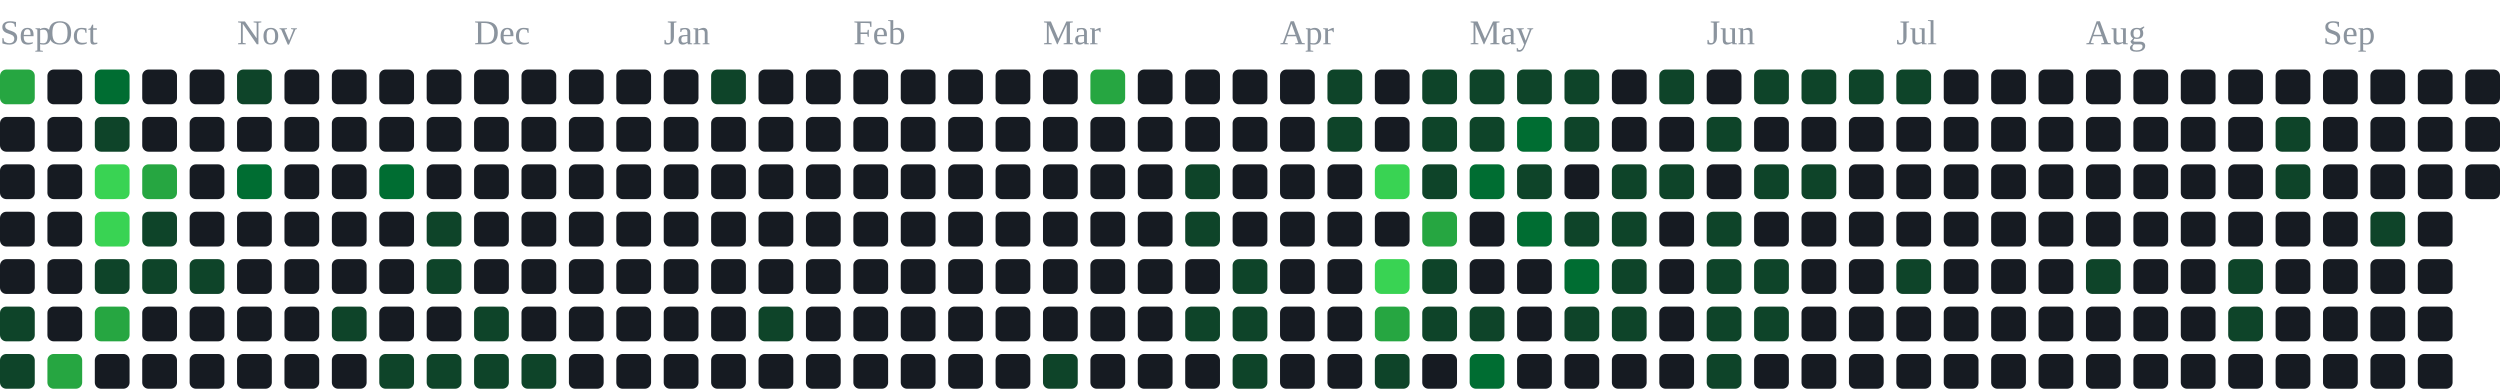
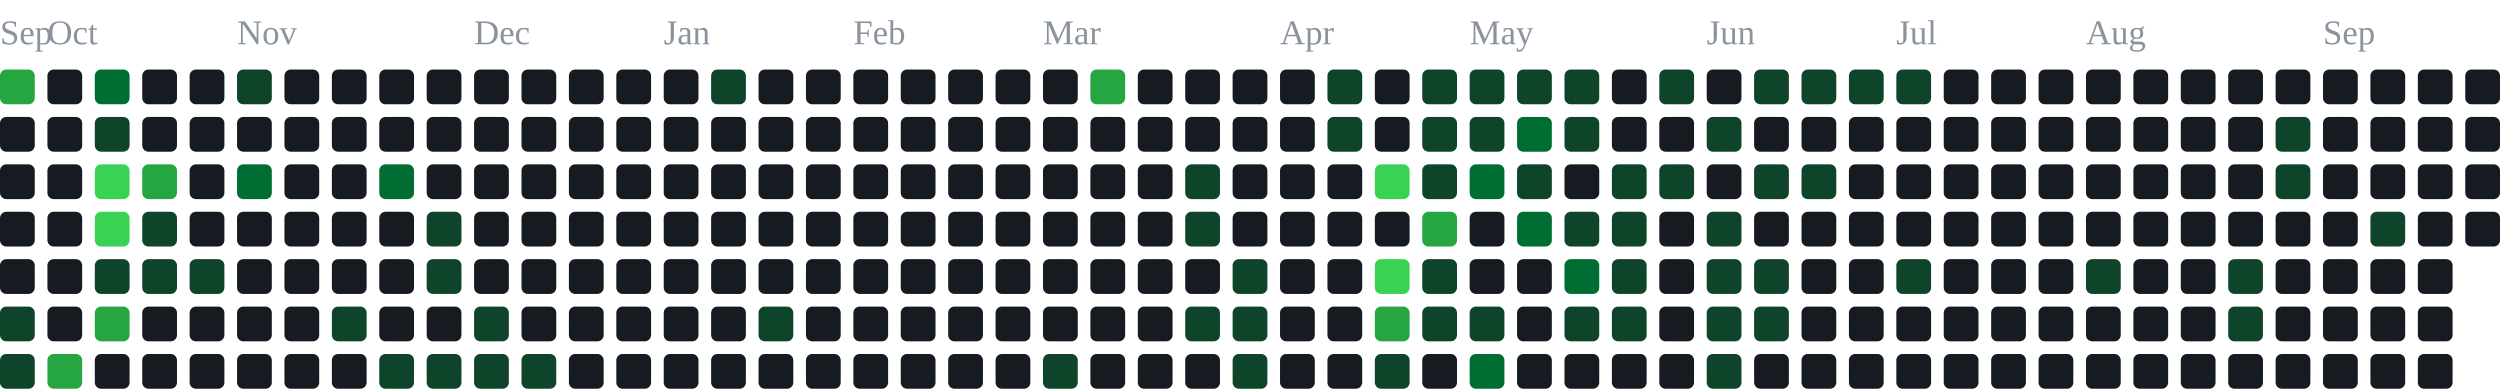
<svg xmlns="http://www.w3.org/2000/svg" width="791" height="123" viewBox="0 0 791 123" role="img" aria-label="contribution graph">
  <text x="0" y="14" font-size="11" fill="#8b949e">Sep</text>
  <text x="15" y="14" font-size="11" fill="#8b949e">Oct</text>
  <text x="75" y="14" font-size="11" fill="#8b949e">Nov</text>
  <text x="150" y="14" font-size="11" fill="#8b949e">Dec</text>
  <text x="210" y="14" font-size="11" fill="#8b949e">Jan</text>
  <text x="270" y="14" font-size="11" fill="#8b949e">Feb</text>
  <text x="330" y="14" font-size="11" fill="#8b949e">Mar</text>
  <text x="405" y="14" font-size="11" fill="#8b949e">Apr</text>
  <text x="465" y="14" font-size="11" fill="#8b949e">May</text>
  <text x="540" y="14" font-size="11" fill="#8b949e">Jun</text>
  <text x="600" y="14" font-size="11" fill="#8b949e">Jul</text>
  <text x="660" y="14" font-size="11" fill="#8b949e">Aug</text>
  <text x="735" y="14" font-size="11" fill="#8b949e">Sep</text>
  <rect x="0" y="22" width="11" height="11" rx="2" fill="#26a641" />
  <rect x="0" y="37" width="11" height="11" rx="2" fill="#161b22" />
  <rect x="0" y="52" width="11" height="11" rx="2" fill="#161b22" />
  <rect x="0" y="67" width="11" height="11" rx="2" fill="#161b22" />
  <rect x="0" y="82" width="11" height="11" rx="2" fill="#161b22" />
  <rect x="0" y="97" width="11" height="11" rx="2" fill="#0e4429" />
  <rect x="0" y="112" width="11" height="11" rx="2" fill="#0e4429" />
  <rect x="15" y="22" width="11" height="11" rx="2" fill="#161b22" />
  <rect x="15" y="37" width="11" height="11" rx="2" fill="#161b22" />
  <rect x="15" y="52" width="11" height="11" rx="2" fill="#161b22" />
  <rect x="15" y="67" width="11" height="11" rx="2" fill="#161b22" />
  <rect x="15" y="82" width="11" height="11" rx="2" fill="#161b22" />
  <rect x="15" y="97" width="11" height="11" rx="2" fill="#161b22" />
  <rect x="15" y="112" width="11" height="11" rx="2" fill="#26a641" />
  <rect x="30" y="22" width="11" height="11" rx="2" fill="#006d32" />
  <rect x="30" y="37" width="11" height="11" rx="2" fill="#0e4429" />
  <rect x="30" y="52" width="11" height="11" rx="2" fill="#39d353" />
  <rect x="30" y="67" width="11" height="11" rx="2" fill="#39d353" />
  <rect x="30" y="82" width="11" height="11" rx="2" fill="#0e4429" />
  <rect x="30" y="97" width="11" height="11" rx="2" fill="#26a641" />
  <rect x="30" y="112" width="11" height="11" rx="2" fill="#161b22" />
  <rect x="45" y="22" width="11" height="11" rx="2" fill="#161b22" />
  <rect x="45" y="37" width="11" height="11" rx="2" fill="#161b22" />
  <rect x="45" y="52" width="11" height="11" rx="2" fill="#26a641" />
  <rect x="45" y="67" width="11" height="11" rx="2" fill="#0e4429" />
  <rect x="45" y="82" width="11" height="11" rx="2" fill="#0e4429" />
  <rect x="45" y="97" width="11" height="11" rx="2" fill="#161b22" />
  <rect x="45" y="112" width="11" height="11" rx="2" fill="#161b22" />
  <rect x="60" y="22" width="11" height="11" rx="2" fill="#161b22" />
  <rect x="60" y="37" width="11" height="11" rx="2" fill="#161b22" />
  <rect x="60" y="52" width="11" height="11" rx="2" fill="#161b22" />
  <rect x="60" y="67" width="11" height="11" rx="2" fill="#161b22" />
  <rect x="60" y="82" width="11" height="11" rx="2" fill="#0e4429" />
  <rect x="60" y="97" width="11" height="11" rx="2" fill="#161b22" />
  <rect x="60" y="112" width="11" height="11" rx="2" fill="#161b22" />
  <rect x="75" y="22" width="11" height="11" rx="2" fill="#0e4429" />
  <rect x="75" y="37" width="11" height="11" rx="2" fill="#161b22" />
  <rect x="75" y="52" width="11" height="11" rx="2" fill="#006d32" />
  <rect x="75" y="67" width="11" height="11" rx="2" fill="#161b22" />
  <rect x="75" y="82" width="11" height="11" rx="2" fill="#161b22" />
  <rect x="75" y="97" width="11" height="11" rx="2" fill="#161b22" />
  <rect x="75" y="112" width="11" height="11" rx="2" fill="#161b22" />
  <rect x="90" y="22" width="11" height="11" rx="2" fill="#161b22" />
  <rect x="90" y="37" width="11" height="11" rx="2" fill="#161b22" />
  <rect x="90" y="52" width="11" height="11" rx="2" fill="#161b22" />
  <rect x="90" y="67" width="11" height="11" rx="2" fill="#161b22" />
  <rect x="90" y="82" width="11" height="11" rx="2" fill="#161b22" />
  <rect x="90" y="97" width="11" height="11" rx="2" fill="#161b22" />
  <rect x="90" y="112" width="11" height="11" rx="2" fill="#161b22" />
  <rect x="105" y="22" width="11" height="11" rx="2" fill="#161b22" />
  <rect x="105" y="37" width="11" height="11" rx="2" fill="#161b22" />
  <rect x="105" y="52" width="11" height="11" rx="2" fill="#161b22" />
  <rect x="105" y="67" width="11" height="11" rx="2" fill="#161b22" />
  <rect x="105" y="82" width="11" height="11" rx="2" fill="#161b22" />
  <rect x="105" y="97" width="11" height="11" rx="2" fill="#0e4429" />
  <rect x="105" y="112" width="11" height="11" rx="2" fill="#161b22" />
  <rect x="120" y="22" width="11" height="11" rx="2" fill="#161b22" />
  <rect x="120" y="37" width="11" height="11" rx="2" fill="#161b22" />
  <rect x="120" y="52" width="11" height="11" rx="2" fill="#006d32" />
  <rect x="120" y="67" width="11" height="11" rx="2" fill="#161b22" />
  <rect x="120" y="82" width="11" height="11" rx="2" fill="#161b22" />
  <rect x="120" y="97" width="11" height="11" rx="2" fill="#161b22" />
  <rect x="120" y="112" width="11" height="11" rx="2" fill="#0e4429" />
  <rect x="135" y="22" width="11" height="11" rx="2" fill="#161b22" />
  <rect x="135" y="37" width="11" height="11" rx="2" fill="#161b22" />
  <rect x="135" y="52" width="11" height="11" rx="2" fill="#161b22" />
  <rect x="135" y="67" width="11" height="11" rx="2" fill="#0e4429" />
  <rect x="135" y="82" width="11" height="11" rx="2" fill="#0e4429" />
  <rect x="135" y="97" width="11" height="11" rx="2" fill="#161b22" />
  <rect x="135" y="112" width="11" height="11" rx="2" fill="#0e4429" />
  <rect x="150" y="22" width="11" height="11" rx="2" fill="#161b22" />
  <rect x="150" y="37" width="11" height="11" rx="2" fill="#161b22" />
  <rect x="150" y="52" width="11" height="11" rx="2" fill="#161b22" />
  <rect x="150" y="67" width="11" height="11" rx="2" fill="#161b22" />
  <rect x="150" y="82" width="11" height="11" rx="2" fill="#161b22" />
  <rect x="150" y="97" width="11" height="11" rx="2" fill="#0e4429" />
  <rect x="150" y="112" width="11" height="11" rx="2" fill="#0e4429" />
  <rect x="165" y="22" width="11" height="11" rx="2" fill="#161b22" />
  <rect x="165" y="37" width="11" height="11" rx="2" fill="#161b22" />
  <rect x="165" y="52" width="11" height="11" rx="2" fill="#161b22" />
  <rect x="165" y="67" width="11" height="11" rx="2" fill="#161b22" />
  <rect x="165" y="82" width="11" height="11" rx="2" fill="#161b22" />
  <rect x="165" y="97" width="11" height="11" rx="2" fill="#161b22" />
  <rect x="165" y="112" width="11" height="11" rx="2" fill="#0e4429" />
  <rect x="180" y="22" width="11" height="11" rx="2" fill="#161b22" />
  <rect x="180" y="37" width="11" height="11" rx="2" fill="#161b22" />
  <rect x="180" y="52" width="11" height="11" rx="2" fill="#161b22" />
  <rect x="180" y="67" width="11" height="11" rx="2" fill="#161b22" />
  <rect x="180" y="82" width="11" height="11" rx="2" fill="#161b22" />
  <rect x="180" y="97" width="11" height="11" rx="2" fill="#161b22" />
  <rect x="180" y="112" width="11" height="11" rx="2" fill="#161b22" />
  <rect x="195" y="22" width="11" height="11" rx="2" fill="#161b22" />
  <rect x="195" y="37" width="11" height="11" rx="2" fill="#161b22" />
  <rect x="195" y="52" width="11" height="11" rx="2" fill="#161b22" />
  <rect x="195" y="67" width="11" height="11" rx="2" fill="#161b22" />
  <rect x="195" y="82" width="11" height="11" rx="2" fill="#161b22" />
  <rect x="195" y="97" width="11" height="11" rx="2" fill="#161b22" />
  <rect x="195" y="112" width="11" height="11" rx="2" fill="#161b22" />
  <rect x="210" y="22" width="11" height="11" rx="2" fill="#161b22" />
  <rect x="210" y="37" width="11" height="11" rx="2" fill="#161b22" />
  <rect x="210" y="52" width="11" height="11" rx="2" fill="#161b22" />
  <rect x="210" y="67" width="11" height="11" rx="2" fill="#161b22" />
  <rect x="210" y="82" width="11" height="11" rx="2" fill="#161b22" />
  <rect x="210" y="97" width="11" height="11" rx="2" fill="#161b22" />
  <rect x="210" y="112" width="11" height="11" rx="2" fill="#161b22" />
  <rect x="225" y="22" width="11" height="11" rx="2" fill="#0e4429" />
  <rect x="225" y="37" width="11" height="11" rx="2" fill="#161b22" />
  <rect x="225" y="52" width="11" height="11" rx="2" fill="#161b22" />
  <rect x="225" y="67" width="11" height="11" rx="2" fill="#161b22" />
  <rect x="225" y="82" width="11" height="11" rx="2" fill="#161b22" />
  <rect x="225" y="97" width="11" height="11" rx="2" fill="#161b22" />
  <rect x="225" y="112" width="11" height="11" rx="2" fill="#161b22" />
  <rect x="240" y="22" width="11" height="11" rx="2" fill="#161b22" />
  <rect x="240" y="37" width="11" height="11" rx="2" fill="#161b22" />
  <rect x="240" y="52" width="11" height="11" rx="2" fill="#161b22" />
  <rect x="240" y="67" width="11" height="11" rx="2" fill="#161b22" />
  <rect x="240" y="82" width="11" height="11" rx="2" fill="#161b22" />
  <rect x="240" y="97" width="11" height="11" rx="2" fill="#0e4429" />
  <rect x="240" y="112" width="11" height="11" rx="2" fill="#161b22" />
  <rect x="255" y="22" width="11" height="11" rx="2" fill="#161b22" />
  <rect x="255" y="37" width="11" height="11" rx="2" fill="#161b22" />
  <rect x="255" y="52" width="11" height="11" rx="2" fill="#161b22" />
  <rect x="255" y="67" width="11" height="11" rx="2" fill="#161b22" />
  <rect x="255" y="82" width="11" height="11" rx="2" fill="#161b22" />
  <rect x="255" y="97" width="11" height="11" rx="2" fill="#161b22" />
  <rect x="255" y="112" width="11" height="11" rx="2" fill="#161b22" />
  <rect x="270" y="22" width="11" height="11" rx="2" fill="#161b22" />
  <rect x="270" y="37" width="11" height="11" rx="2" fill="#161b22" />
  <rect x="270" y="52" width="11" height="11" rx="2" fill="#161b22" />
  <rect x="270" y="67" width="11" height="11" rx="2" fill="#161b22" />
  <rect x="270" y="82" width="11" height="11" rx="2" fill="#161b22" />
  <rect x="270" y="97" width="11" height="11" rx="2" fill="#161b22" />
  <rect x="270" y="112" width="11" height="11" rx="2" fill="#161b22" />
  <rect x="285" y="22" width="11" height="11" rx="2" fill="#161b22" />
  <rect x="285" y="37" width="11" height="11" rx="2" fill="#161b22" />
  <rect x="285" y="52" width="11" height="11" rx="2" fill="#161b22" />
  <rect x="285" y="67" width="11" height="11" rx="2" fill="#161b22" />
  <rect x="285" y="82" width="11" height="11" rx="2" fill="#161b22" />
  <rect x="285" y="97" width="11" height="11" rx="2" fill="#161b22" />
  <rect x="285" y="112" width="11" height="11" rx="2" fill="#161b22" />
  <rect x="300" y="22" width="11" height="11" rx="2" fill="#161b22" />
  <rect x="300" y="37" width="11" height="11" rx="2" fill="#161b22" />
  <rect x="300" y="52" width="11" height="11" rx="2" fill="#161b22" />
  <rect x="300" y="67" width="11" height="11" rx="2" fill="#161b22" />
  <rect x="300" y="82" width="11" height="11" rx="2" fill="#161b22" />
  <rect x="300" y="97" width="11" height="11" rx="2" fill="#161b22" />
  <rect x="300" y="112" width="11" height="11" rx="2" fill="#161b22" />
  <rect x="315" y="22" width="11" height="11" rx="2" fill="#161b22" />
  <rect x="315" y="37" width="11" height="11" rx="2" fill="#161b22" />
  <rect x="315" y="52" width="11" height="11" rx="2" fill="#161b22" />
  <rect x="315" y="67" width="11" height="11" rx="2" fill="#161b22" />
  <rect x="315" y="82" width="11" height="11" rx="2" fill="#161b22" />
  <rect x="315" y="97" width="11" height="11" rx="2" fill="#161b22" />
  <rect x="315" y="112" width="11" height="11" rx="2" fill="#161b22" />
  <rect x="330" y="22" width="11" height="11" rx="2" fill="#161b22" />
  <rect x="330" y="37" width="11" height="11" rx="2" fill="#161b22" />
  <rect x="330" y="52" width="11" height="11" rx="2" fill="#161b22" />
  <rect x="330" y="67" width="11" height="11" rx="2" fill="#161b22" />
  <rect x="330" y="82" width="11" height="11" rx="2" fill="#161b22" />
  <rect x="330" y="97" width="11" height="11" rx="2" fill="#161b22" />
  <rect x="330" y="112" width="11" height="11" rx="2" fill="#0e4429" />
  <rect x="345" y="22" width="11" height="11" rx="2" fill="#26a641" />
  <rect x="345" y="37" width="11" height="11" rx="2" fill="#161b22" />
  <rect x="345" y="52" width="11" height="11" rx="2" fill="#161b22" />
  <rect x="345" y="67" width="11" height="11" rx="2" fill="#161b22" />
  <rect x="345" y="82" width="11" height="11" rx="2" fill="#161b22" />
  <rect x="345" y="97" width="11" height="11" rx="2" fill="#161b22" />
  <rect x="345" y="112" width="11" height="11" rx="2" fill="#161b22" />
  <rect x="360" y="22" width="11" height="11" rx="2" fill="#161b22" />
  <rect x="360" y="37" width="11" height="11" rx="2" fill="#161b22" />
  <rect x="360" y="52" width="11" height="11" rx="2" fill="#161b22" />
  <rect x="360" y="67" width="11" height="11" rx="2" fill="#161b22" />
  <rect x="360" y="82" width="11" height="11" rx="2" fill="#161b22" />
  <rect x="360" y="97" width="11" height="11" rx="2" fill="#161b22" />
  <rect x="360" y="112" width="11" height="11" rx="2" fill="#161b22" />
  <rect x="375" y="22" width="11" height="11" rx="2" fill="#161b22" />
  <rect x="375" y="37" width="11" height="11" rx="2" fill="#161b22" />
  <rect x="375" y="52" width="11" height="11" rx="2" fill="#0e4429" />
  <rect x="375" y="67" width="11" height="11" rx="2" fill="#0e4429" />
  <rect x="375" y="82" width="11" height="11" rx="2" fill="#161b22" />
  <rect x="375" y="97" width="11" height="11" rx="2" fill="#0e4429" />
  <rect x="375" y="112" width="11" height="11" rx="2" fill="#161b22" />
  <rect x="390" y="22" width="11" height="11" rx="2" fill="#161b22" />
  <rect x="390" y="37" width="11" height="11" rx="2" fill="#161b22" />
  <rect x="390" y="52" width="11" height="11" rx="2" fill="#161b22" />
  <rect x="390" y="67" width="11" height="11" rx="2" fill="#161b22" />
  <rect x="390" y="82" width="11" height="11" rx="2" fill="#0e4429" />
  <rect x="390" y="97" width="11" height="11" rx="2" fill="#0e4429" />
  <rect x="390" y="112" width="11" height="11" rx="2" fill="#0e4429" />
  <rect x="405" y="22" width="11" height="11" rx="2" fill="#161b22" />
  <rect x="405" y="37" width="11" height="11" rx="2" fill="#161b22" />
  <rect x="405" y="52" width="11" height="11" rx="2" fill="#161b22" />
  <rect x="405" y="67" width="11" height="11" rx="2" fill="#161b22" />
  <rect x="405" y="82" width="11" height="11" rx="2" fill="#161b22" />
  <rect x="405" y="97" width="11" height="11" rx="2" fill="#161b22" />
  <rect x="405" y="112" width="11" height="11" rx="2" fill="#161b22" />
  <rect x="420" y="22" width="11" height="11" rx="2" fill="#0e4429" />
  <rect x="420" y="37" width="11" height="11" rx="2" fill="#0e4429" />
  <rect x="420" y="52" width="11" height="11" rx="2" fill="#161b22" />
  <rect x="420" y="67" width="11" height="11" rx="2" fill="#161b22" />
  <rect x="420" y="82" width="11" height="11" rx="2" fill="#161b22" />
  <rect x="420" y="97" width="11" height="11" rx="2" fill="#161b22" />
  <rect x="420" y="112" width="11" height="11" rx="2" fill="#161b22" />
  <rect x="435" y="22" width="11" height="11" rx="2" fill="#161b22" />
  <rect x="435" y="37" width="11" height="11" rx="2" fill="#161b22" />
  <rect x="435" y="52" width="11" height="11" rx="2" fill="#39d353" />
  <rect x="435" y="67" width="11" height="11" rx="2" fill="#161b22" />
  <rect x="435" y="82" width="11" height="11" rx="2" fill="#39d353" />
  <rect x="435" y="97" width="11" height="11" rx="2" fill="#26a641" />
  <rect x="435" y="112" width="11" height="11" rx="2" fill="#0e4429" />
  <rect x="450" y="22" width="11" height="11" rx="2" fill="#0e4429" />
  <rect x="450" y="37" width="11" height="11" rx="2" fill="#0e4429" />
  <rect x="450" y="52" width="11" height="11" rx="2" fill="#0e4429" />
  <rect x="450" y="67" width="11" height="11" rx="2" fill="#26a641" />
  <rect x="450" y="82" width="11" height="11" rx="2" fill="#0e4429" />
  <rect x="450" y="97" width="11" height="11" rx="2" fill="#0e4429" />
  <rect x="450" y="112" width="11" height="11" rx="2" fill="#161b22" />
  <rect x="465" y="22" width="11" height="11" rx="2" fill="#0e4429" />
  <rect x="465" y="37" width="11" height="11" rx="2" fill="#0e4429" />
  <rect x="465" y="52" width="11" height="11" rx="2" fill="#006d32" />
  <rect x="465" y="67" width="11" height="11" rx="2" fill="#161b22" />
  <rect x="465" y="82" width="11" height="11" rx="2" fill="#161b22" />
  <rect x="465" y="97" width="11" height="11" rx="2" fill="#0e4429" />
  <rect x="465" y="112" width="11" height="11" rx="2" fill="#006d32" />
  <rect x="480" y="22" width="11" height="11" rx="2" fill="#0e4429" />
  <rect x="480" y="37" width="11" height="11" rx="2" fill="#006d32" />
  <rect x="480" y="52" width="11" height="11" rx="2" fill="#0e4429" />
  <rect x="480" y="67" width="11" height="11" rx="2" fill="#006d32" />
  <rect x="480" y="82" width="11" height="11" rx="2" fill="#161b22" />
  <rect x="480" y="97" width="11" height="11" rx="2" fill="#161b22" />
  <rect x="480" y="112" width="11" height="11" rx="2" fill="#161b22" />
  <rect x="495" y="22" width="11" height="11" rx="2" fill="#0e4429" />
  <rect x="495" y="37" width="11" height="11" rx="2" fill="#0e4429" />
  <rect x="495" y="52" width="11" height="11" rx="2" fill="#161b22" />
  <rect x="495" y="67" width="11" height="11" rx="2" fill="#0e4429" />
  <rect x="495" y="82" width="11" height="11" rx="2" fill="#006d32" />
  <rect x="495" y="97" width="11" height="11" rx="2" fill="#0e4429" />
  <rect x="495" y="112" width="11" height="11" rx="2" fill="#161b22" />
  <rect x="510" y="22" width="11" height="11" rx="2" fill="#161b22" />
  <rect x="510" y="37" width="11" height="11" rx="2" fill="#161b22" />
  <rect x="510" y="52" width="11" height="11" rx="2" fill="#0e4429" />
  <rect x="510" y="67" width="11" height="11" rx="2" fill="#0e4429" />
  <rect x="510" y="82" width="11" height="11" rx="2" fill="#0e4429" />
  <rect x="510" y="97" width="11" height="11" rx="2" fill="#0e4429" />
  <rect x="510" y="112" width="11" height="11" rx="2" fill="#161b22" />
  <rect x="525" y="22" width="11" height="11" rx="2" fill="#0e4429" />
  <rect x="525" y="37" width="11" height="11" rx="2" fill="#161b22" />
  <rect x="525" y="52" width="11" height="11" rx="2" fill="#0e4429" />
  <rect x="525" y="67" width="11" height="11" rx="2" fill="#161b22" />
  <rect x="525" y="82" width="11" height="11" rx="2" fill="#161b22" />
  <rect x="525" y="97" width="11" height="11" rx="2" fill="#161b22" />
  <rect x="525" y="112" width="11" height="11" rx="2" fill="#161b22" />
  <rect x="540" y="22" width="11" height="11" rx="2" fill="#161b22" />
  <rect x="540" y="37" width="11" height="11" rx="2" fill="#0e4429" />
  <rect x="540" y="52" width="11" height="11" rx="2" fill="#161b22" />
  <rect x="540" y="67" width="11" height="11" rx="2" fill="#0e4429" />
  <rect x="540" y="82" width="11" height="11" rx="2" fill="#0e4429" />
  <rect x="540" y="97" width="11" height="11" rx="2" fill="#0e4429" />
  <rect x="540" y="112" width="11" height="11" rx="2" fill="#0e4429" />
  <rect x="555" y="22" width="11" height="11" rx="2" fill="#0e4429" />
  <rect x="555" y="37" width="11" height="11" rx="2" fill="#161b22" />
  <rect x="555" y="52" width="11" height="11" rx="2" fill="#0e4429" />
  <rect x="555" y="67" width="11" height="11" rx="2" fill="#161b22" />
  <rect x="555" y="82" width="11" height="11" rx="2" fill="#0e4429" />
  <rect x="555" y="97" width="11" height="11" rx="2" fill="#0e4429" />
  <rect x="555" y="112" width="11" height="11" rx="2" fill="#161b22" />
  <rect x="570" y="22" width="11" height="11" rx="2" fill="#0e4429" />
  <rect x="570" y="37" width="11" height="11" rx="2" fill="#161b22" />
  <rect x="570" y="52" width="11" height="11" rx="2" fill="#0e4429" />
  <rect x="570" y="67" width="11" height="11" rx="2" fill="#161b22" />
  <rect x="570" y="82" width="11" height="11" rx="2" fill="#161b22" />
  <rect x="570" y="97" width="11" height="11" rx="2" fill="#161b22" />
  <rect x="570" y="112" width="11" height="11" rx="2" fill="#161b22" />
  <rect x="585" y="22" width="11" height="11" rx="2" fill="#0e4429" />
  <rect x="585" y="37" width="11" height="11" rx="2" fill="#161b22" />
  <rect x="585" y="52" width="11" height="11" rx="2" fill="#161b22" />
  <rect x="585" y="67" width="11" height="11" rx="2" fill="#161b22" />
  <rect x="585" y="82" width="11" height="11" rx="2" fill="#161b22" />
  <rect x="585" y="97" width="11" height="11" rx="2" fill="#161b22" />
  <rect x="585" y="112" width="11" height="11" rx="2" fill="#161b22" />
  <rect x="600" y="22" width="11" height="11" rx="2" fill="#0e4429" />
  <rect x="600" y="37" width="11" height="11" rx="2" fill="#161b22" />
  <rect x="600" y="52" width="11" height="11" rx="2" fill="#161b22" />
  <rect x="600" y="67" width="11" height="11" rx="2" fill="#161b22" />
  <rect x="600" y="82" width="11" height="11" rx="2" fill="#0e4429" />
  <rect x="600" y="97" width="11" height="11" rx="2" fill="#161b22" />
  <rect x="600" y="112" width="11" height="11" rx="2" fill="#161b22" />
  <rect x="615" y="22" width="11" height="11" rx="2" fill="#161b22" />
  <rect x="615" y="37" width="11" height="11" rx="2" fill="#161b22" />
  <rect x="615" y="52" width="11" height="11" rx="2" fill="#161b22" />
  <rect x="615" y="67" width="11" height="11" rx="2" fill="#161b22" />
  <rect x="615" y="82" width="11" height="11" rx="2" fill="#161b22" />
  <rect x="615" y="97" width="11" height="11" rx="2" fill="#161b22" />
  <rect x="615" y="112" width="11" height="11" rx="2" fill="#161b22" />
  <rect x="630" y="22" width="11" height="11" rx="2" fill="#161b22" />
  <rect x="630" y="37" width="11" height="11" rx="2" fill="#161b22" />
  <rect x="630" y="52" width="11" height="11" rx="2" fill="#161b22" />
  <rect x="630" y="67" width="11" height="11" rx="2" fill="#161b22" />
  <rect x="630" y="82" width="11" height="11" rx="2" fill="#161b22" />
  <rect x="630" y="97" width="11" height="11" rx="2" fill="#161b22" />
  <rect x="630" y="112" width="11" height="11" rx="2" fill="#161b22" />
  <rect x="645" y="22" width="11" height="11" rx="2" fill="#161b22" />
  <rect x="645" y="37" width="11" height="11" rx="2" fill="#161b22" />
  <rect x="645" y="52" width="11" height="11" rx="2" fill="#161b22" />
  <rect x="645" y="67" width="11" height="11" rx="2" fill="#161b22" />
  <rect x="645" y="82" width="11" height="11" rx="2" fill="#161b22" />
  <rect x="645" y="97" width="11" height="11" rx="2" fill="#161b22" />
  <rect x="645" y="112" width="11" height="11" rx="2" fill="#161b22" />
  <rect x="660" y="22" width="11" height="11" rx="2" fill="#161b22" />
  <rect x="660" y="37" width="11" height="11" rx="2" fill="#161b22" />
  <rect x="660" y="52" width="11" height="11" rx="2" fill="#161b22" />
  <rect x="660" y="67" width="11" height="11" rx="2" fill="#161b22" />
  <rect x="660" y="82" width="11" height="11" rx="2" fill="#0e4429" />
  <rect x="660" y="97" width="11" height="11" rx="2" fill="#161b22" />
  <rect x="660" y="112" width="11" height="11" rx="2" fill="#161b22" />
  <rect x="675" y="22" width="11" height="11" rx="2" fill="#161b22" />
  <rect x="675" y="37" width="11" height="11" rx="2" fill="#161b22" />
  <rect x="675" y="52" width="11" height="11" rx="2" fill="#161b22" />
  <rect x="675" y="67" width="11" height="11" rx="2" fill="#161b22" />
  <rect x="675" y="82" width="11" height="11" rx="2" fill="#161b22" />
  <rect x="675" y="97" width="11" height="11" rx="2" fill="#161b22" />
  <rect x="675" y="112" width="11" height="11" rx="2" fill="#161b22" />
  <rect x="690" y="22" width="11" height="11" rx="2" fill="#161b22" />
  <rect x="690" y="37" width="11" height="11" rx="2" fill="#161b22" />
  <rect x="690" y="52" width="11" height="11" rx="2" fill="#161b22" />
  <rect x="690" y="67" width="11" height="11" rx="2" fill="#161b22" />
  <rect x="690" y="82" width="11" height="11" rx="2" fill="#161b22" />
  <rect x="690" y="97" width="11" height="11" rx="2" fill="#161b22" />
  <rect x="690" y="112" width="11" height="11" rx="2" fill="#161b22" />
  <rect x="705" y="22" width="11" height="11" rx="2" fill="#161b22" />
  <rect x="705" y="37" width="11" height="11" rx="2" fill="#161b22" />
  <rect x="705" y="52" width="11" height="11" rx="2" fill="#161b22" />
  <rect x="705" y="67" width="11" height="11" rx="2" fill="#161b22" />
  <rect x="705" y="82" width="11" height="11" rx="2" fill="#0e4429" />
  <rect x="705" y="97" width="11" height="11" rx="2" fill="#0e4429" />
  <rect x="705" y="112" width="11" height="11" rx="2" fill="#161b22" />
  <rect x="720" y="22" width="11" height="11" rx="2" fill="#161b22" />
  <rect x="720" y="37" width="11" height="11" rx="2" fill="#0e4429" />
  <rect x="720" y="52" width="11" height="11" rx="2" fill="#0e4429" />
  <rect x="720" y="67" width="11" height="11" rx="2" fill="#161b22" />
  <rect x="720" y="82" width="11" height="11" rx="2" fill="#161b22" />
  <rect x="720" y="97" width="11" height="11" rx="2" fill="#161b22" />
  <rect x="720" y="112" width="11" height="11" rx="2" fill="#161b22" />
  <rect x="735" y="22" width="11" height="11" rx="2" fill="#161b22" />
  <rect x="735" y="37" width="11" height="11" rx="2" fill="#161b22" />
  <rect x="735" y="52" width="11" height="11" rx="2" fill="#161b22" />
  <rect x="735" y="67" width="11" height="11" rx="2" fill="#161b22" />
  <rect x="735" y="82" width="11" height="11" rx="2" fill="#161b22" />
  <rect x="735" y="97" width="11" height="11" rx="2" fill="#161b22" />
  <rect x="735" y="112" width="11" height="11" rx="2" fill="#161b22" />
  <rect x="750" y="22" width="11" height="11" rx="2" fill="#161b22" />
  <rect x="750" y="37" width="11" height="11" rx="2" fill="#161b22" />
  <rect x="750" y="52" width="11" height="11" rx="2" fill="#161b22" />
  <rect x="750" y="67" width="11" height="11" rx="2" fill="#0e4429" />
  <rect x="750" y="82" width="11" height="11" rx="2" fill="#161b22" />
  <rect x="750" y="97" width="11" height="11" rx="2" fill="#161b22" />
  <rect x="750" y="112" width="11" height="11" rx="2" fill="#161b22" />
  <rect x="765" y="22" width="11" height="11" rx="2" fill="#161b22" />
  <rect x="765" y="37" width="11" height="11" rx="2" fill="#161b22" />
  <rect x="765" y="52" width="11" height="11" rx="2" fill="#161b22" />
  <rect x="765" y="67" width="11" height="11" rx="2" fill="#161b22" />
  <rect x="765" y="82" width="11" height="11" rx="2" fill="#161b22" />
  <rect x="765" y="97" width="11" height="11" rx="2" fill="#161b22" />
  <rect x="765" y="112" width="11" height="11" rx="2" fill="#161b22" />
  <rect x="780" y="22" width="11" height="11" rx="2" fill="#161b22" />
  <rect x="780" y="37" width="11" height="11" rx="2" fill="#161b22" />
  <rect x="780" y="52" width="11" height="11" rx="2" fill="#161b22" />
+   <rect x="780" y="67" width="11" height="11" rx="2" fill="#161b22" />
</svg>
